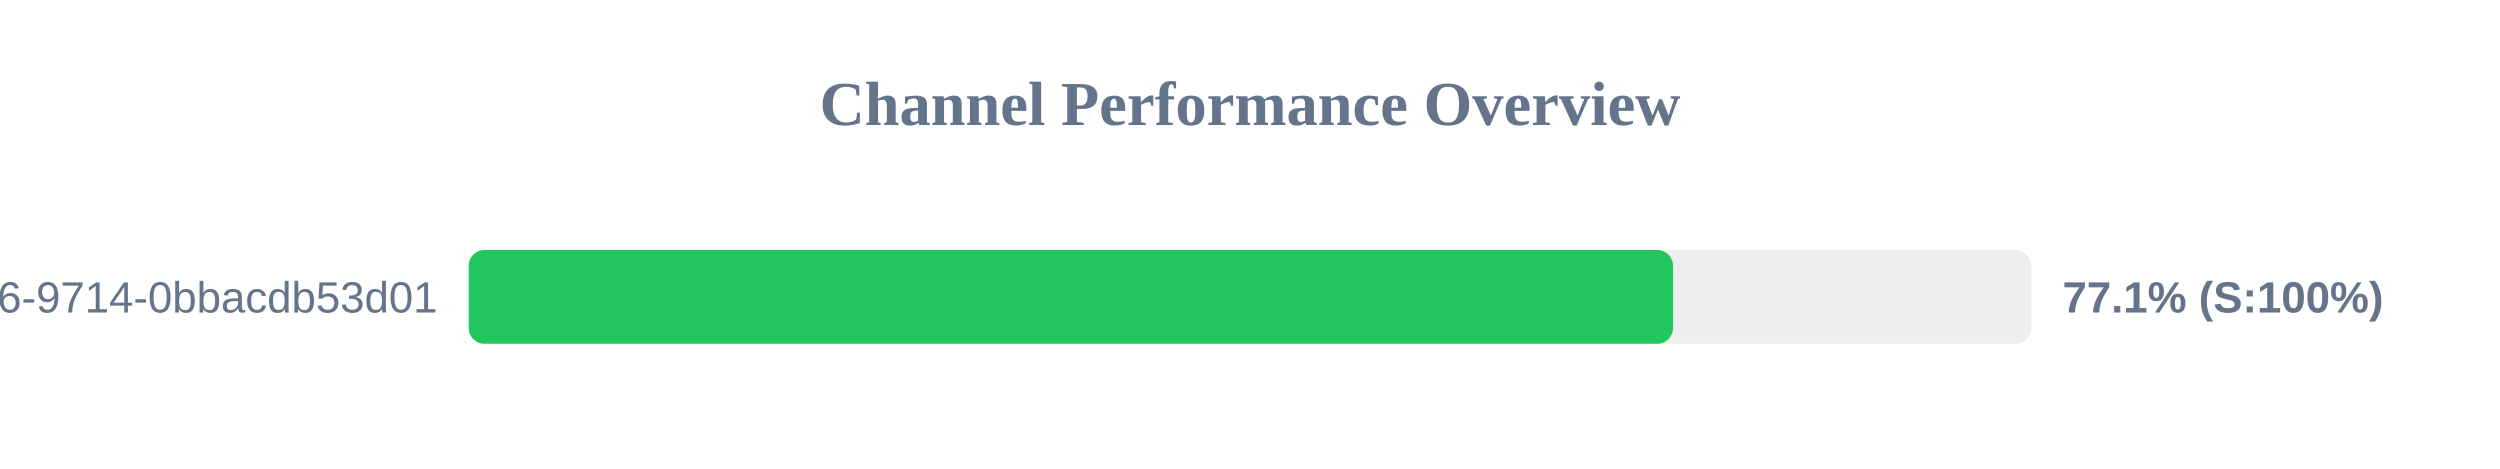
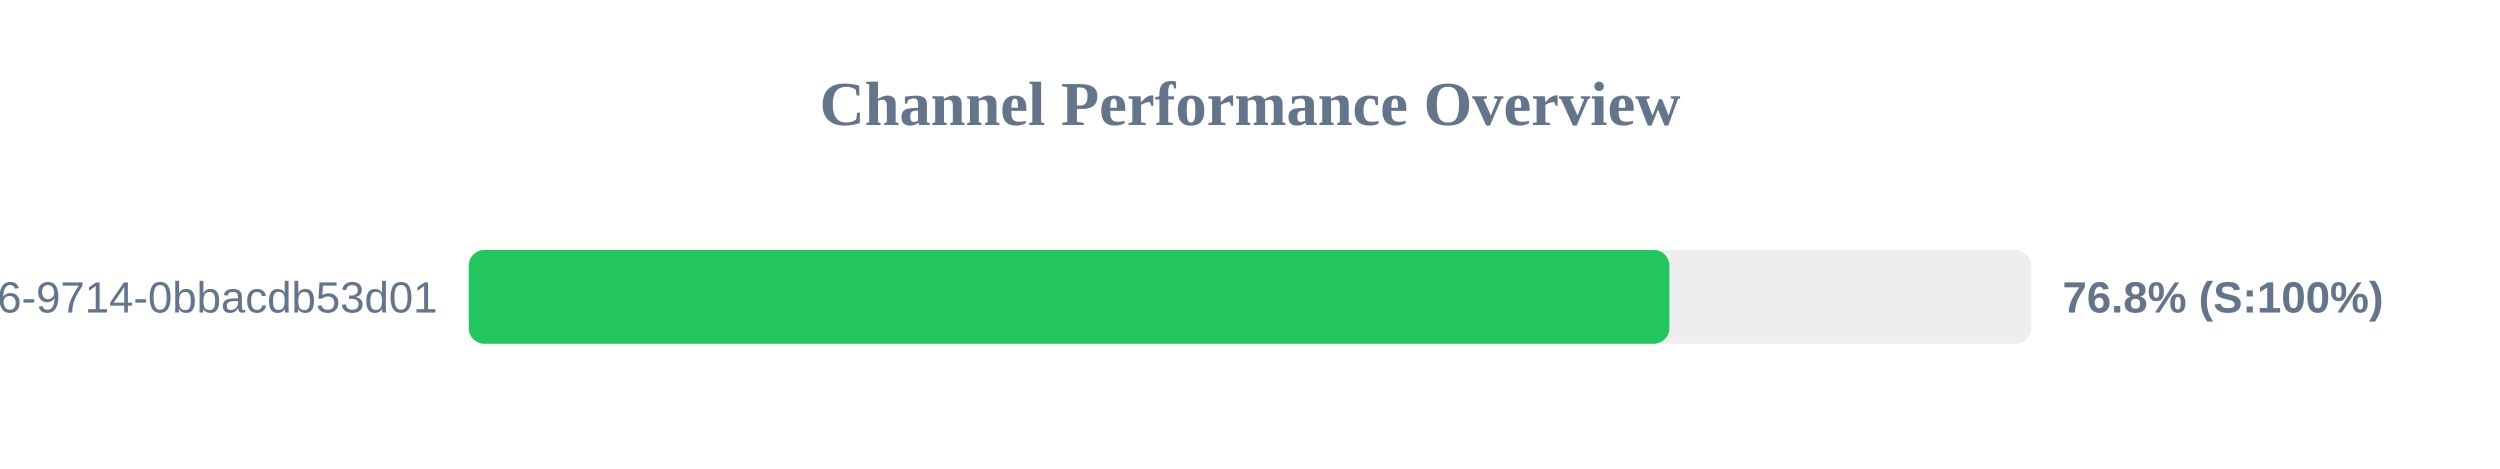
<svg xmlns="http://www.w3.org/2000/svg" width="800" height="150" version="1.1">
  <style>
        .row { font: 14px Arial; fill: #64748b; }
        .score { font: bold 14px Arial; fill: #64748b; }
    </style>
  <text x="400" y="40" text-anchor="middle" font-size="20px" font-weight="bold" fill="#64748b">Channel Performance Overview</text>
  <rect x="150" y="80" width="500" height="30" fill="#eee" rx="5" />
-   <rect x="150" y="80" width="385.35" height="30" fill="#22c55e" rx="5" />
+   <rect x="150" y="80" width="384.2" height="30" fill="#22c55e" rx="5" />
  <text x="140" y="100" text-anchor="end" class="row">?uuid=23125f6e-ec56-4c26-9714-0bbacdb53d01</text>
-   <text x="660" y="100" text-anchor="start" class="score">77.1% (S:100%)</text>
+   <text x="660" y="100" text-anchor="start" class="score">76.8% (S:100%)</text>
</svg>
